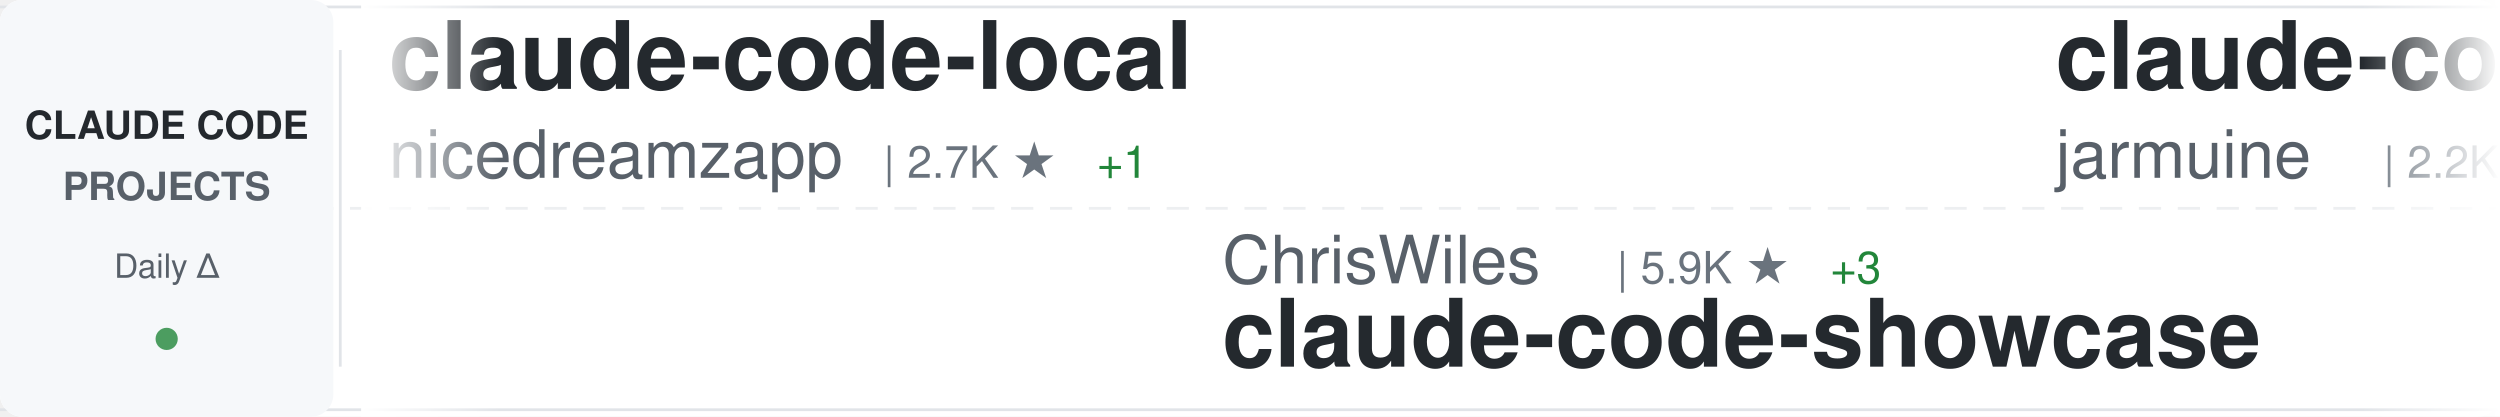
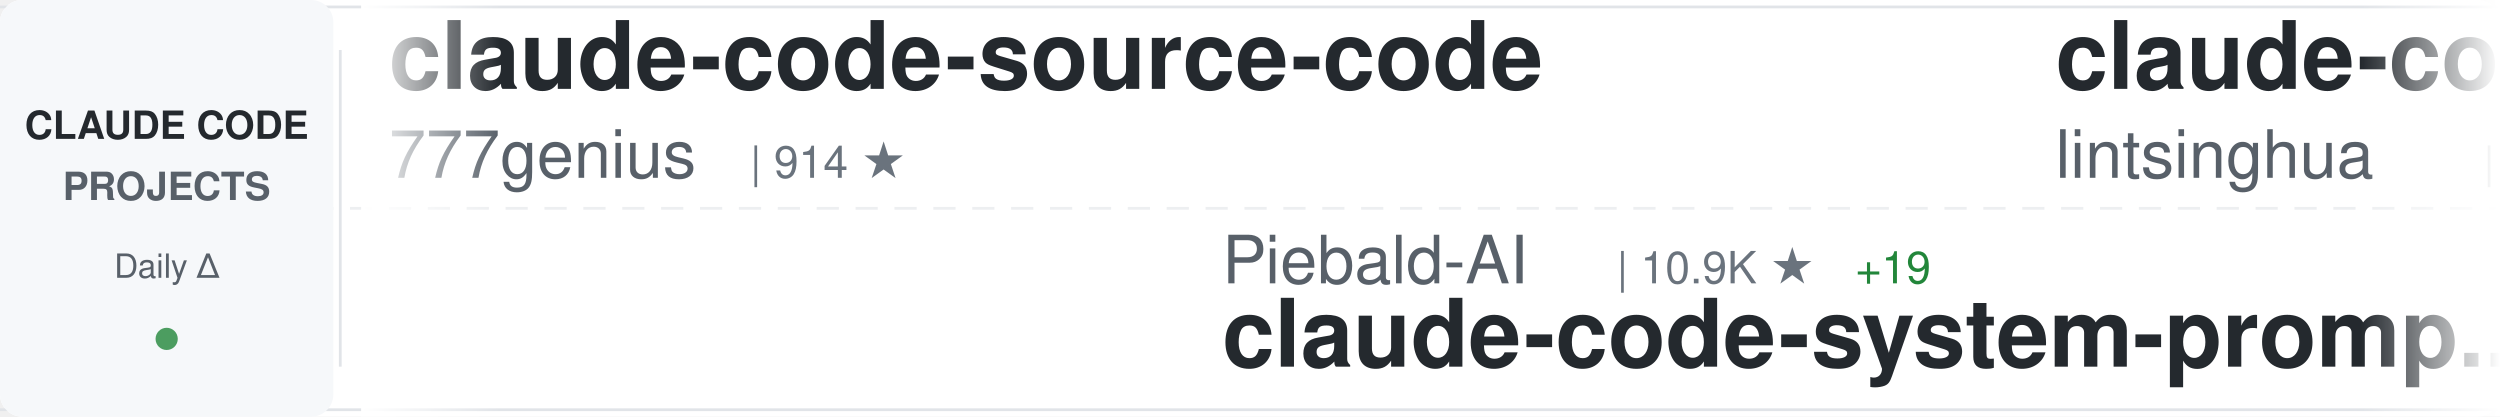
<svg xmlns="http://www.w3.org/2000/svg" width="900" height="150">
  <defs>
    <linearGradient id="awesomeLeftFade" x1="0%" y1="0%" x2="100%" y2="0%">
      <stop offset="0%" style="stop-color:#ffffff;stop-opacity:1" />
      <stop offset="100%" style="stop-color:#ffffff;stop-opacity:0" />
    </linearGradient>
    <linearGradient id="awesomeRightFade" x1="0%" y1="0%" x2="100%" y2="0%">
      <stop offset="0%" style="stop-color:#ffffff;stop-opacity:0" />
      <stop offset="100%" style="stop-color:#ffffff;stop-opacity:1" />
    </linearGradient>
  </defs>
  <rect width="900" height="150" fill="#ffffff" rx="8" />
  <rect x="0" y="2" width="900" height="1" fill="#e1e4e8" />
  <rect x="0" y="147" width="900" height="1" fill="#e1e4e8" />
  <line x1="0" y1="75" x2="900" y2="75" stroke="#e1e4e8" stroke-width="1" stroke-dasharray="8 6" opacity="0.6" />
  <rect x="0" y="0" width="120" height="150" fill="#f6f8fa" rx="8" />
  <text x="60" y="50" font-family="-apple-system, BlinkMacSystemFont, 'Segoe UI', Helvetica, Arial, sans-serif" font-size="14" font-weight="600" fill="#24292e" text-anchor="middle">CLAUDE CODE</text>
  <text x="60" y="72" font-family="-apple-system, BlinkMacSystemFont, 'Segoe UI', Helvetica, Arial, sans-serif" font-size="14" font-weight="600" fill="#586069" text-anchor="middle">PROJECTS</text>
  <text x="60" y="100" font-family="-apple-system, BlinkMacSystemFont, 'Segoe UI', Helvetica, Arial, sans-serif" font-size="12" font-weight="500" fill="#586069" text-anchor="middle">Daily Δ</text>
  <circle cx="60" cy="122" r="4" fill="#22863a" opacity="0.8" />
  <rect x="122" y="18" width="1" height="114" fill="#e1e4e8" />
  <clipPath id="awesomeTickerClip">
    <rect x="130" y="0" width="770" height="150" />
  </clipPath>
  <g clip-path="url(#awesomeTickerClip)">
    <g id="awesomeTickerItems">
      <animateTransform attributeName="transform" attributeType="XML" type="translate" from="0 0" to="-3000 0" dur="54s" repeatCount="indefinite" />
      <g transform="translate(0, 0)">
-         <text x="140" y="32" font-family="-apple-system, BlinkMacSystemFont, 'Segoe UI', Helvetica, Arial, sans-serif" font-size="34" font-weight="600" fill="#24292e">claude-code-local</text>
-         <text x="140" y="64" font-family="-apple-system, BlinkMacSystemFont, 'Segoe UI', Helvetica, Arial, sans-serif" font-size="24" font-weight="400" fill="#586069">nicedreamzapp</text>
-         <text x="318" y="64" font-family="-apple-system, BlinkMacSystemFont, 'Segoe UI', Helvetica, Arial, sans-serif" font-size="16" font-weight="500" fill="#6a737d">| 2.7K ★</text>
-         <text x="395" y="64" font-family="-apple-system, BlinkMacSystemFont, 'Segoe UI', Helvetica, Arial, sans-serif" font-size="16" font-weight="500" fill="#22863a"> +1</text>
+         <text x="140" y="32" font-family="-apple-system, BlinkMacSystemFont, 'Segoe UI', Helvetica, Arial, sans-serif" font-size="34" font-weight="600" fill="#24292e">claude-code-source-code</text>
+         <text x="140" y="64" font-family="-apple-system, BlinkMacSystemFont, 'Segoe UI', Helvetica, Arial, sans-serif" font-size="24" font-weight="400" fill="#586069">777genius</text>
+         <text x="270" y="64" font-family="-apple-system, BlinkMacSystemFont, 'Segoe UI', Helvetica, Arial, sans-serif" font-size="16" font-weight="500" fill="#6a737d">| 914 ★</text>
      </g>
      <g transform="translate(300, 0)">
-         <text x="140" y="102" font-family="-apple-system, BlinkMacSystemFont, 'Segoe UI', Helvetica, Arial, sans-serif" font-size="24" font-weight="400" fill="#586069">ChrisWiles</text>
-         <text x="282" y="102" font-family="-apple-system, BlinkMacSystemFont, 'Segoe UI', Helvetica, Arial, sans-serif" font-size="16" font-weight="500" fill="#6a737d">| 5.9K ★</text>
-         <text x="359" y="102" font-family="-apple-system, BlinkMacSystemFont, 'Segoe UI', Helvetica, Arial, sans-serif" font-size="16" font-weight="500" fill="#22863a"> +3</text>
-         <text x="140" y="132" font-family="-apple-system, BlinkMacSystemFont, 'Segoe UI', Helvetica, Arial, sans-serif" font-size="34" font-weight="600" fill="#24292e">claude-code-showcase</text>
+         <text x="140" y="102" font-family="-apple-system, BlinkMacSystemFont, 'Segoe UI', Helvetica, Arial, sans-serif" font-size="24" font-weight="400" fill="#586069">Piebald-AI</text>
+         <text x="282" y="102" font-family="-apple-system, BlinkMacSystemFont, 'Segoe UI', Helvetica, Arial, sans-serif" font-size="16" font-weight="500" fill="#6a737d">| 10.9K ★</text>
+         <text x="368" y="102" font-family="-apple-system, BlinkMacSystemFont, 'Segoe UI', Helvetica, Arial, sans-serif" font-size="16" font-weight="500" fill="#22863a"> +19</text>
+         <text x="140" y="132" font-family="-apple-system, BlinkMacSystemFont, 'Segoe UI', Helvetica, Arial, sans-serif" font-size="34" font-weight="600" fill="#24292e">claude-code-system-promp...</text>
      </g>
      <g transform="translate(600, 0)">
-         <text x="140" y="32" font-family="-apple-system, BlinkMacSystemFont, 'Segoe UI', Helvetica, Arial, sans-serif" font-size="34" font-weight="600" fill="#24292e">claude-code</text>
-         <text x="140" y="64" font-family="-apple-system, BlinkMacSystemFont, 'Segoe UI', Helvetica, Arial, sans-serif" font-size="24" font-weight="400" fill="#586069">jarmuine</text>
-         <text x="258" y="64" font-family="-apple-system, BlinkMacSystemFont, 'Segoe UI', Helvetica, Arial, sans-serif" font-size="16" font-weight="500" fill="#6a737d">| 2.2K ★</text>
-         <text x="335" y="64" font-family="-apple-system, BlinkMacSystemFont, 'Segoe UI', Helvetica, Arial, sans-serif" font-size="16" font-weight="500" fill="#22863a"> +4</text>
+         <text x="140" y="32" font-family="-apple-system, BlinkMacSystemFont, 'Segoe UI', Helvetica, Arial, sans-serif" font-size="34" font-weight="600" fill="#24292e">claude-code-book</text>
+         <text x="140" y="64" font-family="-apple-system, BlinkMacSystemFont, 'Segoe UI', Helvetica, Arial, sans-serif" font-size="24" font-weight="400" fill="#586069">lintsinghua</text>
+         <text x="294" y="64" font-family="-apple-system, BlinkMacSystemFont, 'Segoe UI', Helvetica, Arial, sans-serif" font-size="16" font-weight="500" fill="#6a737d">| 3.6K ★</text>
+         <text x="371" y="64" font-family="-apple-system, BlinkMacSystemFont, 'Segoe UI', Helvetica, Arial, sans-serif" font-size="16" font-weight="500" fill="#22863a"> +14</text>
      </g>
      <g transform="translate(900, 0)">
-         <text x="140" y="102" font-family="-apple-system, BlinkMacSystemFont, 'Segoe UI', Helvetica, Arial, sans-serif" font-size="24" font-weight="400" fill="#586069">centminmod</text>
-         <text x="282" y="102" font-family="-apple-system, BlinkMacSystemFont, 'Segoe UI', Helvetica, Arial, sans-serif" font-size="16" font-weight="500" fill="#6a737d">| 2.4K ★</text>
-         <text x="359" y="102" font-family="-apple-system, BlinkMacSystemFont, 'Segoe UI', Helvetica, Arial, sans-serif" font-size="16" font-weight="500" fill="#22863a"> +2</text>
-         <text x="140" y="132" font-family="-apple-system, BlinkMacSystemFont, 'Segoe UI', Helvetica, Arial, sans-serif" font-size="34" font-weight="600" fill="#24292e">my-claude-code-setup</text>
+         <text x="140" y="102" font-family="-apple-system, BlinkMacSystemFont, 'Segoe UI', Helvetica, Arial, sans-serif" font-size="24" font-weight="400" fill="#586069">nicedreamzapp</text>
+         <text x="318" y="102" font-family="-apple-system, BlinkMacSystemFont, 'Segoe UI', Helvetica, Arial, sans-serif" font-size="16" font-weight="500" fill="#6a737d">| 2.7K ★</text>
+         <text x="395" y="102" font-family="-apple-system, BlinkMacSystemFont, 'Segoe UI', Helvetica, Arial, sans-serif" font-size="16" font-weight="500" fill="#22863a"> +3</text>
+         <text x="140" y="132" font-family="-apple-system, BlinkMacSystemFont, 'Segoe UI', Helvetica, Arial, sans-serif" font-size="34" font-weight="600" fill="#24292e">claude-code-local</text>
      </g>
      <g transform="translate(1200, 0)">
-         <text x="140" y="32" font-family="-apple-system, BlinkMacSystemFont, 'Segoe UI', Helvetica, Arial, sans-serif" font-size="34" font-weight="600" fill="#24292e">claude-code-transcripts</text>
-         <text x="140" y="64" font-family="-apple-system, BlinkMacSystemFont, 'Segoe UI', Helvetica, Arial, sans-serif" font-size="24" font-weight="400" fill="#586069">simonw</text>
-         <text x="234" y="64" font-family="-apple-system, BlinkMacSystemFont, 'Segoe UI', Helvetica, Arial, sans-serif" font-size="16" font-weight="500" fill="#6a737d">| 1.6K ★</text>
-         <text x="311" y="64" font-family="-apple-system, BlinkMacSystemFont, 'Segoe UI', Helvetica, Arial, sans-serif" font-size="16" font-weight="500" fill="#22863a"> +3</text>
+         <text x="140" y="32" font-family="-apple-system, BlinkMacSystemFont, 'Segoe UI', Helvetica, Arial, sans-serif" font-size="34" font-weight="600" fill="#24292e">awesome-claude-code-suba...</text>
+         <text x="140" y="64" font-family="-apple-system, BlinkMacSystemFont, 'Segoe UI', Helvetica, Arial, sans-serif" font-size="24" font-weight="400" fill="#586069">VoltAgent</text>
+         <text x="270" y="64" font-family="-apple-system, BlinkMacSystemFont, 'Segoe UI', Helvetica, Arial, sans-serif" font-size="16" font-weight="500" fill="#6a737d">| 21.5K ★</text>
+         <text x="356" y="64" font-family="-apple-system, BlinkMacSystemFont, 'Segoe UI', Helvetica, Arial, sans-serif" font-size="16" font-weight="500" fill="#22863a"> +80</text>
      </g>
      <g transform="translate(1500, 0)">
-         <text x="140" y="102" font-family="-apple-system, BlinkMacSystemFont, 'Segoe UI', Helvetica, Arial, sans-serif" font-size="24" font-weight="400" fill="#586069">freestylefly</text>
-         <text x="306" y="102" font-family="-apple-system, BlinkMacSystemFont, 'Segoe UI', Helvetica, Arial, sans-serif" font-size="16" font-weight="500" fill="#6a737d">| 126 ★</text>
+         <text x="140" y="102" font-family="-apple-system, BlinkMacSystemFont, 'Segoe UI', Helvetica, Arial, sans-serif" font-size="24" font-weight="400" fill="#586069">Tinkeringg-Lab</text>
+         <text x="330" y="102" font-family="-apple-system, BlinkMacSystemFont, 'Segoe UI', Helvetica, Arial, sans-serif" font-size="16" font-weight="500" fill="#6a737d">| 205 ★</text>
        <text x="140" y="132" font-family="-apple-system, BlinkMacSystemFont, 'Segoe UI', Helvetica, Arial, sans-serif" font-size="34" font-weight="600" fill="#24292e">claude-code</text>
      </g>
      <g transform="translate(1800, 0)">
-         <text x="140" y="32" font-family="-apple-system, BlinkMacSystemFont, 'Segoe UI', Helvetica, Arial, sans-serif" font-size="34" font-weight="600" fill="#24292e">Auto-claude-code-researc...</text>
-         <text x="140" y="64" font-family="-apple-system, BlinkMacSystemFont, 'Segoe UI', Helvetica, Arial, sans-serif" font-size="24" font-weight="400" fill="#586069">wanshuiyin</text>
-         <text x="282" y="64" font-family="-apple-system, BlinkMacSystemFont, 'Segoe UI', Helvetica, Arial, sans-serif" font-size="16" font-weight="500" fill="#6a737d">| 11.7K ★</text>
-         <text x="368" y="64" font-family="-apple-system, BlinkMacSystemFont, 'Segoe UI', Helvetica, Arial, sans-serif" font-size="16" font-weight="500" fill="#22863a"> +98</text>
+         <text x="140" y="32" font-family="-apple-system, BlinkMacSystemFont, 'Segoe UI', Helvetica, Arial, sans-serif" font-size="34" font-weight="600" fill="#24292e">claude-code-spec-workflo...</text>
+         <text x="140" y="64" font-family="-apple-system, BlinkMacSystemFont, 'Segoe UI', Helvetica, Arial, sans-serif" font-size="24" font-weight="400" fill="#586069">Pimzino</text>
+         <text x="246" y="64" font-family="-apple-system, BlinkMacSystemFont, 'Segoe UI', Helvetica, Arial, sans-serif" font-size="16" font-weight="500" fill="#6a737d">| 3.8K ★</text>
+         <text x="323" y="64" font-family="-apple-system, BlinkMacSystemFont, 'Segoe UI', Helvetica, Arial, sans-serif" font-size="16" font-weight="500" fill="#22863a"> +2</text>
      </g>
      <g transform="translate(2100, 0)">
-         <text x="140" y="102" font-family="-apple-system, BlinkMacSystemFont, 'Segoe UI', Helvetica, Arial, sans-serif" font-size="24" font-weight="400" fill="#586069">huangserva</text>
-         <text x="282" y="102" font-family="-apple-system, BlinkMacSystemFont, 'Segoe UI', Helvetica, Arial, sans-serif" font-size="16" font-weight="500" fill="#6a737d">| 601 ★</text>
-         <text x="350" y="102" font-family="-apple-system, BlinkMacSystemFont, 'Segoe UI', Helvetica, Arial, sans-serif" font-size="16" font-weight="500" fill="#22863a"> +2</text>
-         <text x="140" y="132" font-family="-apple-system, BlinkMacSystemFont, 'Segoe UI', Helvetica, Arial, sans-serif" font-size="34" font-weight="600" fill="#24292e">claude-code-cli</text>
+         <text x="140" y="102" font-family="-apple-system, BlinkMacSystemFont, 'Segoe UI', Helvetica, Arial, sans-serif" font-size="24" font-weight="400" fill="#586069">huangjia2019</text>
+         <text x="306" y="102" font-family="-apple-system, BlinkMacSystemFont, 'Segoe UI', Helvetica, Arial, sans-serif" font-size="16" font-weight="500" fill="#6a737d">| 807 ★</text>
+         <text x="374" y="102" font-family="-apple-system, BlinkMacSystemFont, 'Segoe UI', Helvetica, Arial, sans-serif" font-size="16" font-weight="500" fill="#22863a"> +11</text>
+         <text x="140" y="132" font-family="-apple-system, BlinkMacSystemFont, 'Segoe UI', Helvetica, Arial, sans-serif" font-size="34" font-weight="600" fill="#24292e">claude-code-engineering</text>
      </g>
      <g transform="translate(2400, 0)">
-         <text x="140" y="32" font-family="-apple-system, BlinkMacSystemFont, 'Segoe UI', Helvetica, Arial, sans-serif" font-size="34" font-weight="600" fill="#24292e">claude-code-workflows</text>
-         <text x="140" y="64" font-family="-apple-system, BlinkMacSystemFont, 'Segoe UI', Helvetica, Arial, sans-serif" font-size="24" font-weight="400" fill="#586069">OneRedOak</text>
-         <text x="270" y="64" font-family="-apple-system, BlinkMacSystemFont, 'Segoe UI', Helvetica, Arial, sans-serif" font-size="16" font-weight="500" fill="#6a737d">| 3.8K ★</text>
+         <text x="140" y="32" font-family="-apple-system, BlinkMacSystemFont, 'Segoe UI', Helvetica, Arial, sans-serif" font-size="34" font-weight="600" fill="#24292e">claude-code-action</text>
+         <text x="140" y="64" font-family="-apple-system, BlinkMacSystemFont, 'Segoe UI', Helvetica, Arial, sans-serif" font-size="24" font-weight="400" fill="#586069">anthropics</text>
+         <text x="282" y="64" font-family="-apple-system, BlinkMacSystemFont, 'Segoe UI', Helvetica, Arial, sans-serif" font-size="16" font-weight="500" fill="#6a737d">| 7.9K ★</text>
+         <text x="359" y="64" font-family="-apple-system, BlinkMacSystemFont, 'Segoe UI', Helvetica, Arial, sans-serif" font-size="16" font-weight="500" fill="#22863a"> +18</text>
      </g>
      <g transform="translate(2700, 0)">
-         <text x="140" y="102" font-family="-apple-system, BlinkMacSystemFont, 'Segoe UI', Helvetica, Arial, sans-serif" font-size="24" font-weight="400" fill="#586069">jqueryscript</text>
-         <text x="306" y="102" font-family="-apple-system, BlinkMacSystemFont, 'Segoe UI', Helvetica, Arial, sans-serif" font-size="16" font-weight="500" fill="#6a737d">| 412 ★</text>
-         <text x="140" y="132" font-family="-apple-system, BlinkMacSystemFont, 'Segoe UI', Helvetica, Arial, sans-serif" font-size="34" font-weight="600" fill="#24292e">awesome-claude-code</text>
+         <text x="140" y="102" font-family="-apple-system, BlinkMacSystemFont, 'Segoe UI', Helvetica, Arial, sans-serif" font-size="24" font-weight="400" fill="#586069">fazxes</text>
+         <text x="234" y="102" font-family="-apple-system, BlinkMacSystemFont, 'Segoe UI', Helvetica, Arial, sans-serif" font-size="16" font-weight="500" fill="#6a737d">| 220 ★</text>
+         <text x="140" y="132" font-family="-apple-system, BlinkMacSystemFont, 'Segoe UI', Helvetica, Arial, sans-serif" font-size="34" font-weight="600" fill="#24292e">Claude-code</text>
      </g>
      <g transform="translate(3000, 0)">
-         <text x="140" y="32" font-family="-apple-system, BlinkMacSystemFont, 'Segoe UI', Helvetica, Arial, sans-serif" font-size="34" font-weight="600" fill="#24292e">claude-code-local</text>
-         <text x="140" y="64" font-family="-apple-system, BlinkMacSystemFont, 'Segoe UI', Helvetica, Arial, sans-serif" font-size="24" font-weight="400" fill="#586069">nicedreamzapp</text>
-         <text x="318" y="64" font-family="-apple-system, BlinkMacSystemFont, 'Segoe UI', Helvetica, Arial, sans-serif" font-size="16" font-weight="500" fill="#6a737d">| 2.7K ★</text>
-         <text x="395" y="64" font-family="-apple-system, BlinkMacSystemFont, 'Segoe UI', Helvetica, Arial, sans-serif" font-size="16" font-weight="500" fill="#22863a"> +1</text>
+         <text x="140" y="32" font-family="-apple-system, BlinkMacSystemFont, 'Segoe UI', Helvetica, Arial, sans-serif" font-size="34" font-weight="600" fill="#24292e">claude-code-source-code</text>
+         <text x="140" y="64" font-family="-apple-system, BlinkMacSystemFont, 'Segoe UI', Helvetica, Arial, sans-serif" font-size="24" font-weight="400" fill="#586069">777genius</text>
+         <text x="270" y="64" font-family="-apple-system, BlinkMacSystemFont, 'Segoe UI', Helvetica, Arial, sans-serif" font-size="16" font-weight="500" fill="#6a737d">| 914 ★</text>
      </g>
      <g transform="translate(3300, 0)">
-         <text x="140" y="102" font-family="-apple-system, BlinkMacSystemFont, 'Segoe UI', Helvetica, Arial, sans-serif" font-size="24" font-weight="400" fill="#586069">ChrisWiles</text>
-         <text x="282" y="102" font-family="-apple-system, BlinkMacSystemFont, 'Segoe UI', Helvetica, Arial, sans-serif" font-size="16" font-weight="500" fill="#6a737d">| 5.9K ★</text>
-         <text x="359" y="102" font-family="-apple-system, BlinkMacSystemFont, 'Segoe UI', Helvetica, Arial, sans-serif" font-size="16" font-weight="500" fill="#22863a"> +3</text>
-         <text x="140" y="132" font-family="-apple-system, BlinkMacSystemFont, 'Segoe UI', Helvetica, Arial, sans-serif" font-size="34" font-weight="600" fill="#24292e">claude-code-showcase</text>
+         <text x="140" y="102" font-family="-apple-system, BlinkMacSystemFont, 'Segoe UI', Helvetica, Arial, sans-serif" font-size="24" font-weight="400" fill="#586069">Piebald-AI</text>
+         <text x="282" y="102" font-family="-apple-system, BlinkMacSystemFont, 'Segoe UI', Helvetica, Arial, sans-serif" font-size="16" font-weight="500" fill="#6a737d">| 10.9K ★</text>
+         <text x="368" y="102" font-family="-apple-system, BlinkMacSystemFont, 'Segoe UI', Helvetica, Arial, sans-serif" font-size="16" font-weight="500" fill="#22863a"> +19</text>
+         <text x="140" y="132" font-family="-apple-system, BlinkMacSystemFont, 'Segoe UI', Helvetica, Arial, sans-serif" font-size="34" font-weight="600" fill="#24292e">claude-code-system-promp...</text>
      </g>
      <g transform="translate(3600, 0)">
-         <text x="140" y="32" font-family="-apple-system, BlinkMacSystemFont, 'Segoe UI', Helvetica, Arial, sans-serif" font-size="34" font-weight="600" fill="#24292e">claude-code</text>
-         <text x="140" y="64" font-family="-apple-system, BlinkMacSystemFont, 'Segoe UI', Helvetica, Arial, sans-serif" font-size="24" font-weight="400" fill="#586069">jarmuine</text>
-         <text x="258" y="64" font-family="-apple-system, BlinkMacSystemFont, 'Segoe UI', Helvetica, Arial, sans-serif" font-size="16" font-weight="500" fill="#6a737d">| 2.2K ★</text>
-         <text x="335" y="64" font-family="-apple-system, BlinkMacSystemFont, 'Segoe UI', Helvetica, Arial, sans-serif" font-size="16" font-weight="500" fill="#22863a"> +4</text>
+         <text x="140" y="32" font-family="-apple-system, BlinkMacSystemFont, 'Segoe UI', Helvetica, Arial, sans-serif" font-size="34" font-weight="600" fill="#24292e">claude-code-book</text>
+         <text x="140" y="64" font-family="-apple-system, BlinkMacSystemFont, 'Segoe UI', Helvetica, Arial, sans-serif" font-size="24" font-weight="400" fill="#586069">lintsinghua</text>
+         <text x="294" y="64" font-family="-apple-system, BlinkMacSystemFont, 'Segoe UI', Helvetica, Arial, sans-serif" font-size="16" font-weight="500" fill="#6a737d">| 3.6K ★</text>
+         <text x="371" y="64" font-family="-apple-system, BlinkMacSystemFont, 'Segoe UI', Helvetica, Arial, sans-serif" font-size="16" font-weight="500" fill="#22863a"> +14</text>
      </g>
      <g transform="translate(3900, 0)">
-         <text x="140" y="102" font-family="-apple-system, BlinkMacSystemFont, 'Segoe UI', Helvetica, Arial, sans-serif" font-size="24" font-weight="400" fill="#586069">centminmod</text>
-         <text x="282" y="102" font-family="-apple-system, BlinkMacSystemFont, 'Segoe UI', Helvetica, Arial, sans-serif" font-size="16" font-weight="500" fill="#6a737d">| 2.4K ★</text>
-         <text x="359" y="102" font-family="-apple-system, BlinkMacSystemFont, 'Segoe UI', Helvetica, Arial, sans-serif" font-size="16" font-weight="500" fill="#22863a"> +2</text>
-         <text x="140" y="132" font-family="-apple-system, BlinkMacSystemFont, 'Segoe UI', Helvetica, Arial, sans-serif" font-size="34" font-weight="600" fill="#24292e">my-claude-code-setup</text>
+         <text x="140" y="102" font-family="-apple-system, BlinkMacSystemFont, 'Segoe UI', Helvetica, Arial, sans-serif" font-size="24" font-weight="400" fill="#586069">nicedreamzapp</text>
+         <text x="318" y="102" font-family="-apple-system, BlinkMacSystemFont, 'Segoe UI', Helvetica, Arial, sans-serif" font-size="16" font-weight="500" fill="#6a737d">| 2.7K ★</text>
+         <text x="395" y="102" font-family="-apple-system, BlinkMacSystemFont, 'Segoe UI', Helvetica, Arial, sans-serif" font-size="16" font-weight="500" fill="#22863a"> +3</text>
+         <text x="140" y="132" font-family="-apple-system, BlinkMacSystemFont, 'Segoe UI', Helvetica, Arial, sans-serif" font-size="34" font-weight="600" fill="#24292e">claude-code-local</text>
      </g>
    </g>
  </g>
  <rect x="130" y="0" width="50" height="150" fill="url(#awesomeLeftFade)" />
  <rect x="850" y="0" width="50" height="150" fill="url(#awesomeRightFade)" />
</svg>
